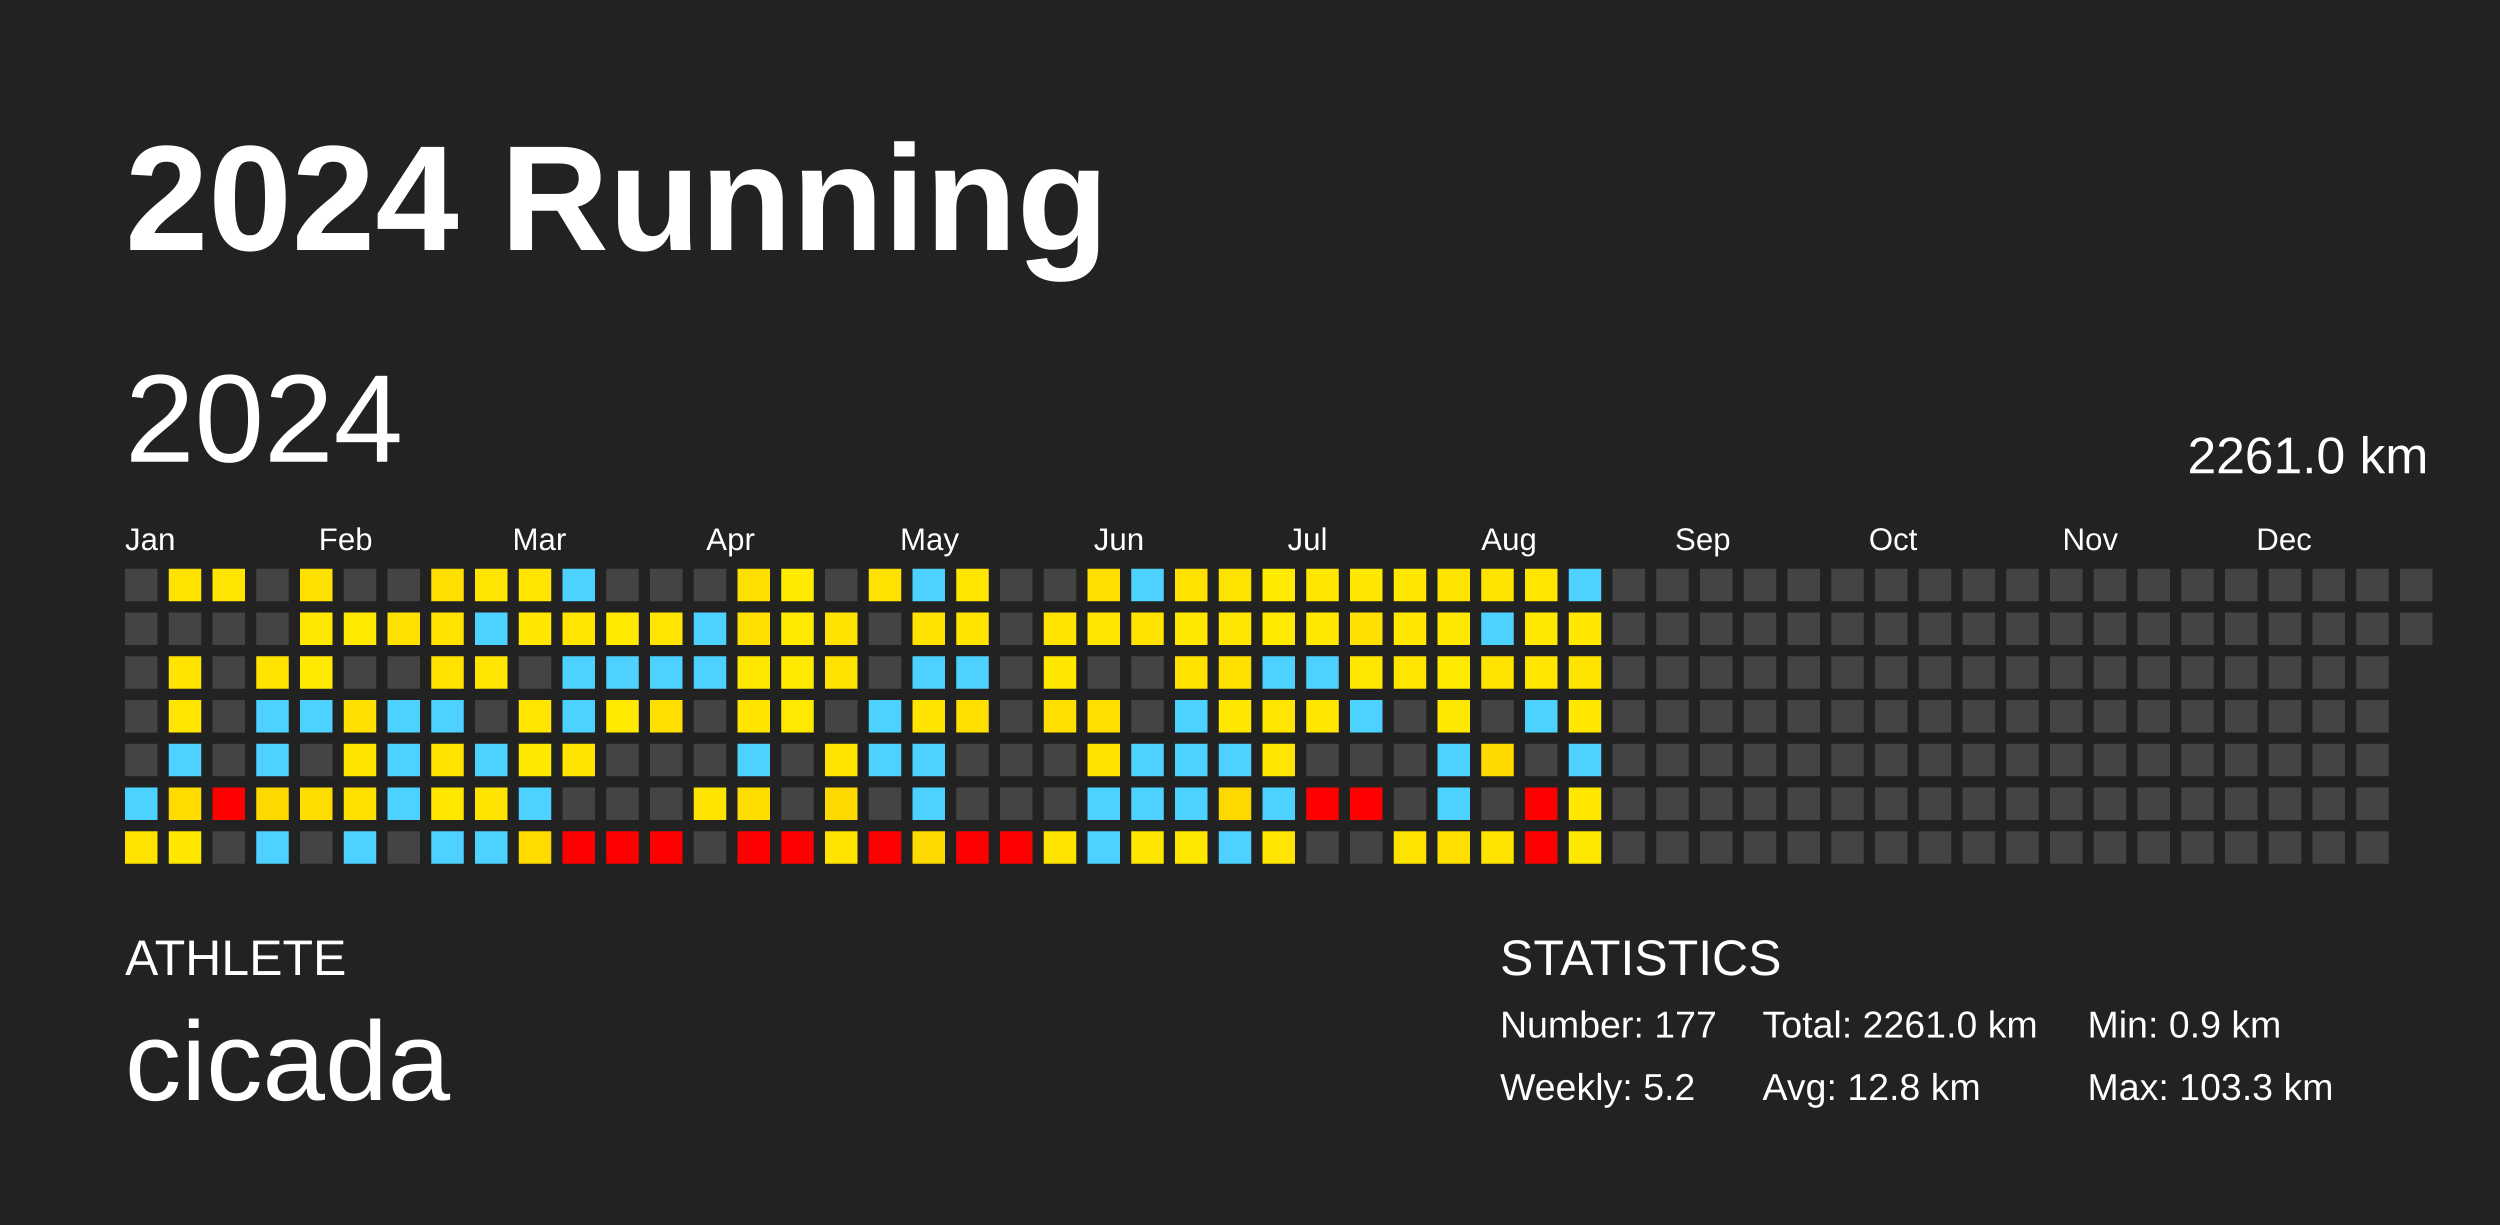
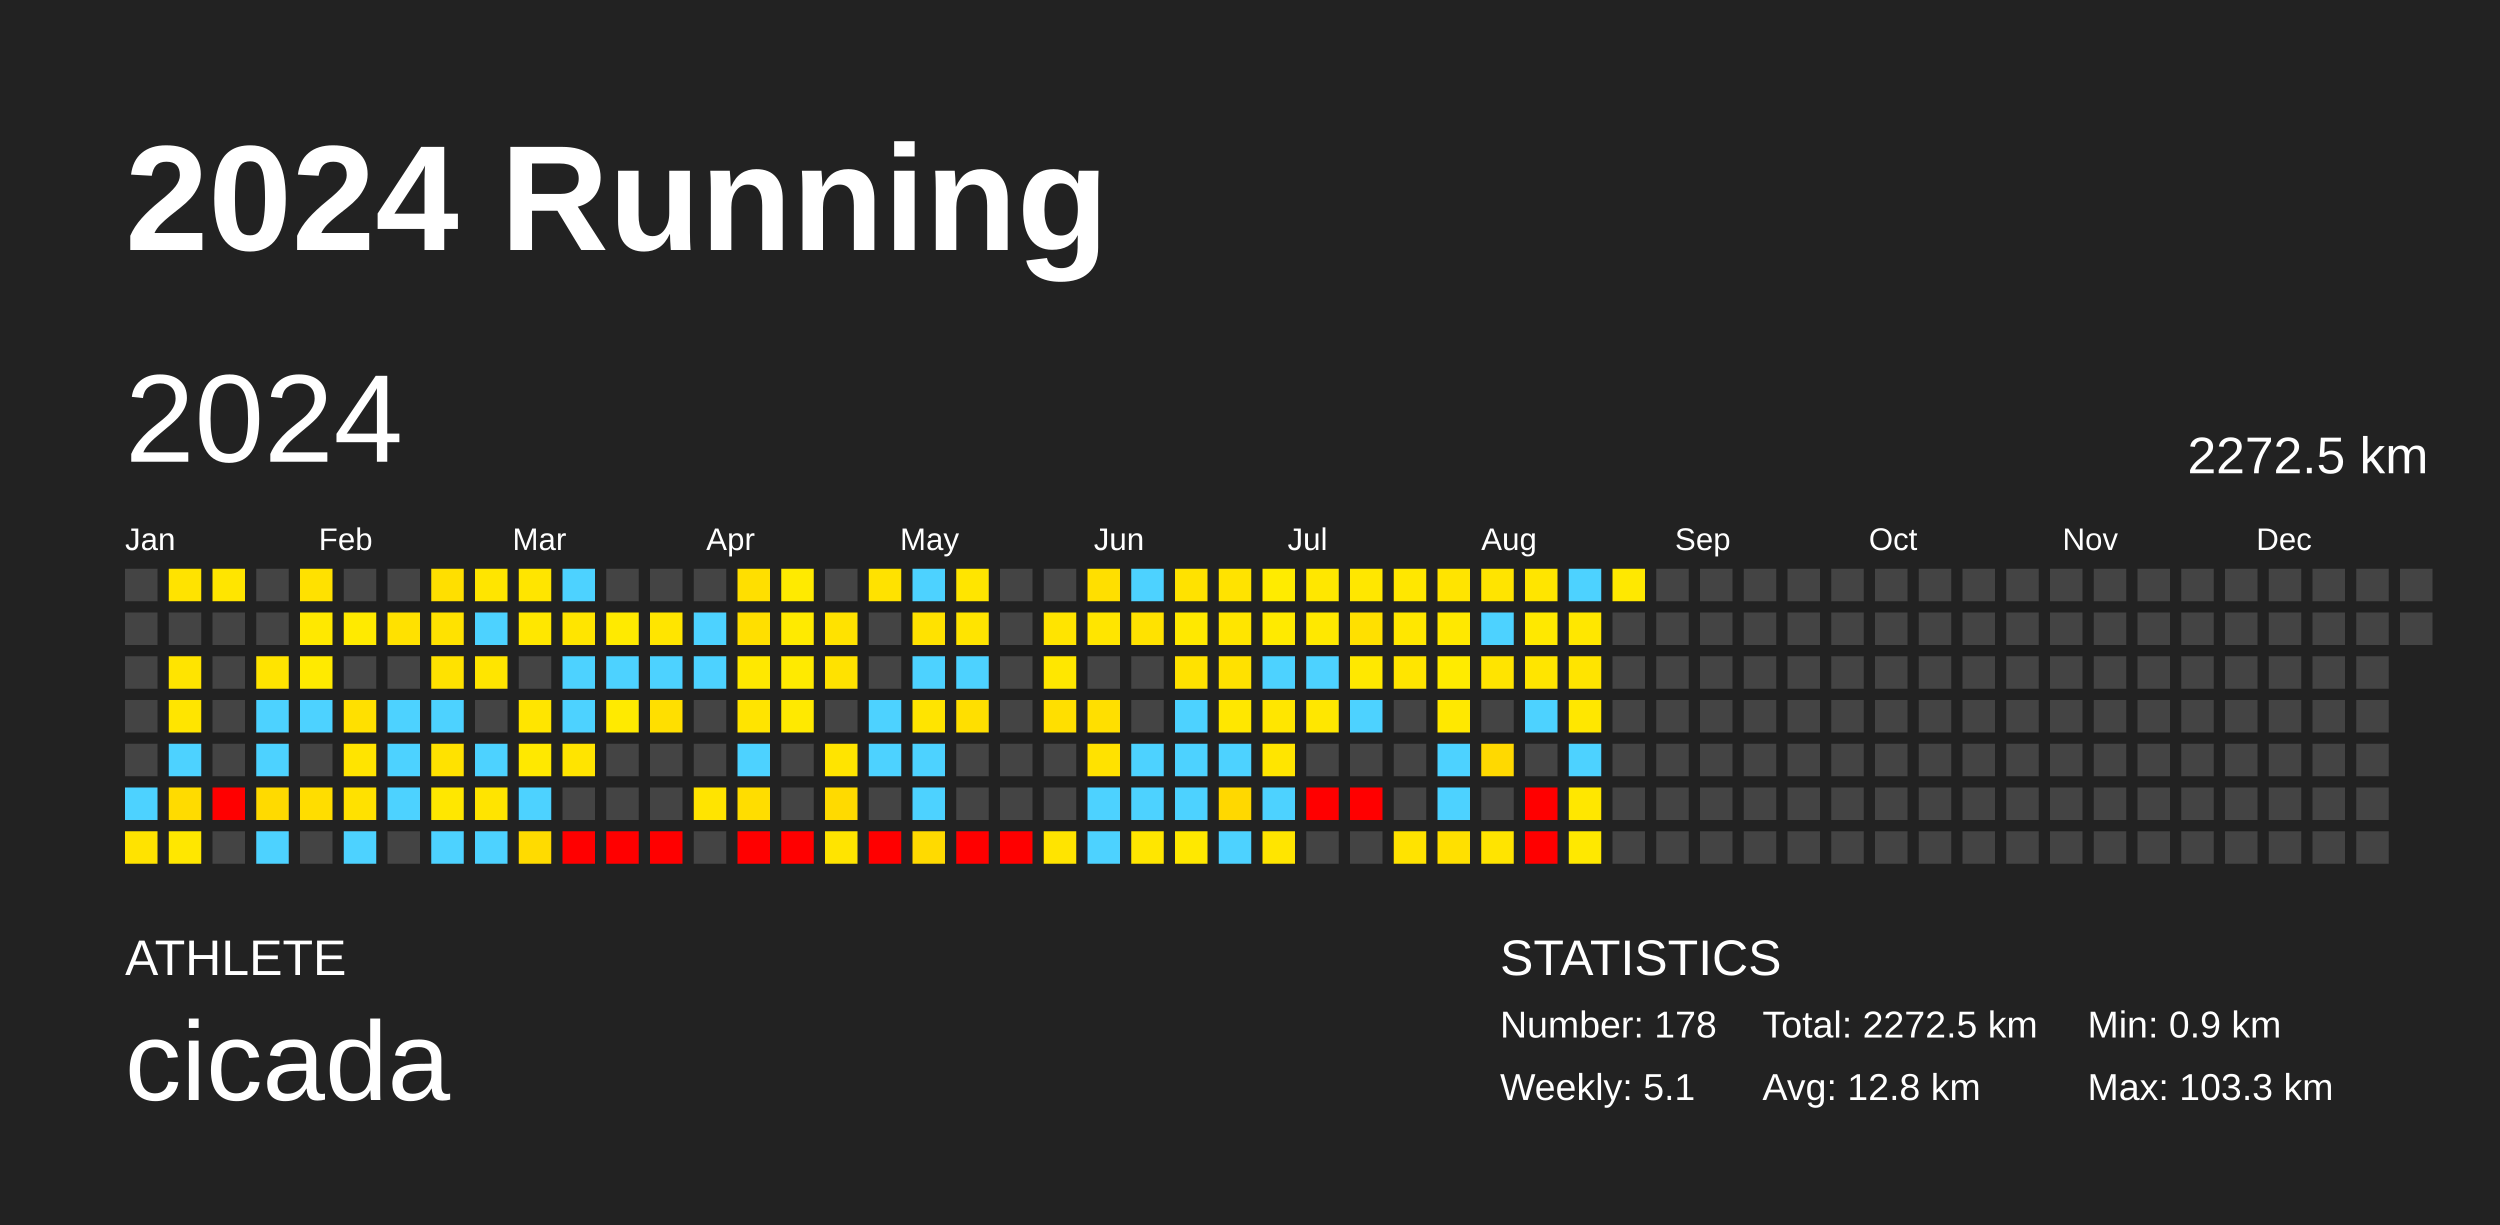
<svg xmlns="http://www.w3.org/2000/svg" baseProfile="full" height="98mm" version="1.1" viewBox="0,0,200,98" width="200mm">
  <defs />
  <rect fill="#222222" height="98" width="200" x="0" y="0" />
  <text fill="#FFFFFF" style="font-size:12px; font-family:Arial; font-weight:bold;" x="10" y="20">2024 Running</text>
  <text fill="#FFFFFF" style="font-size:4px; font-family:Arial" x="10" y="78">ATHLETE</text>
  <text fill="#FFFFFF" style="font-size:9px; font-family:Arial" x="10" y="88">cicada</text>
  <text fill="#FFFFFF" style="font-size:4px; font-family:Arial" x="120" y="78">STATISTICS</text>
-   <text fill="#FFFFFF" style="font-size:3px; font-family:Arial" x="120" y="83">Number: 177</text>
-   <text fill="#FFFFFF" style="font-size:3px; font-family:Arial" x="120" y="88">Weekly: 5.2</text>
-   <text fill="#FFFFFF" style="font-size:3px; font-family:Arial" x="141" y="83">Total: 2261.0 km</text>
+   <text fill="#FFFFFF" style="font-size:3px; font-family:Arial" x="120" y="83">Number: 178</text>
+   <text fill="#FFFFFF" style="font-size:3px; font-family:Arial" x="120" y="88">Weekly: 5.1</text>
+   <text fill="#FFFFFF" style="font-size:3px; font-family:Arial" x="141" y="83">Total: 2272.5 km</text>
  <text fill="#FFFFFF" style="font-size:3px; font-family:Arial" x="141" y="88">Avg: 12.8 km</text>
  <text fill="#FFFFFF" style="font-size:3px; font-family:Arial" x="167" y="83">Min: 0.9 km</text>
  <text fill="#FFFFFF" style="font-size:3px; font-family:Arial" x="167" y="88">Max: 103.3 km</text>
  <text dominant-baseline="hanging" fill="#FFFFFF" style="font-size:10.0px; font-family:Arial;" x="10" y="30">2024</text>
-   <text dominant-baseline="hanging" fill="#FFFFFF" style="font-size:4.125px; font-family:Arial;" x="175" y="35">2261.0 km</text>
+   <text dominant-baseline="hanging" fill="#FFFFFF" style="font-size:4.125px; font-family:Arial;" x="175" y="35">2272.5 km</text>
  <text fill="#FFFFFF" style="font-size:2.5px; font-family:Arial" x="10.0" y="44">Jan</text>
  <text fill="#FFFFFF" style="font-size:2.5px; font-family:Arial" x="25.5" y="44">Feb</text>
  <text fill="#FFFFFF" style="font-size:2.5px; font-family:Arial" x="41.0" y="44">Mar</text>
  <text fill="#FFFFFF" style="font-size:2.5px; font-family:Arial" x="56.5" y="44">Apr</text>
  <text fill="#FFFFFF" style="font-size:2.5px; font-family:Arial" x="72.0" y="44">May</text>
  <text fill="#FFFFFF" style="font-size:2.5px; font-family:Arial" x="87.5" y="44">Jun</text>
  <text fill="#FFFFFF" style="font-size:2.5px; font-family:Arial" x="103.0" y="44">Jul</text>
  <text fill="#FFFFFF" style="font-size:2.5px; font-family:Arial" x="118.5" y="44">Aug</text>
  <text fill="#FFFFFF" style="font-size:2.5px; font-family:Arial" x="134.0" y="44">Sep</text>
  <text fill="#FFFFFF" style="font-size:2.5px; font-family:Arial" x="149.5" y="44">Oct</text>
  <text fill="#FFFFFF" style="font-size:2.5px; font-family:Arial" x="165.0" y="44">Nov</text>
  <text fill="#FFFFFF" style="font-size:2.5px; font-family:Arial" x="180.5" y="44">Dec</text>
  <rect fill="#444444" height="2.6" width="2.6" x="10.0" y="45.5" />
  <rect fill="#444444" height="2.6" width="2.6" x="10.0" y="49.0" />
  <rect fill="#444444" height="2.6" width="2.6" x="10.0" y="52.5" />
  <rect fill="#444444" height="2.6" width="2.6" x="10.0" y="56.0" />
  <rect fill="#444444" height="2.6" width="2.6" x="10.0" y="59.5" />
  <rect fill="#4dd2ff" height="2.6" width="2.6" x="10.0" y="63.0" />
  <rect fill="#ffe300" height="2.6" width="2.6" x="10.0" y="66.5" />
  <rect fill="#ffe300" height="2.6" width="2.6" x="13.5" y="45.5" />
  <rect fill="#444444" height="2.6" width="2.6" x="13.5" y="49.0" />
  <rect fill="#ffe400" height="2.6" width="2.6" x="13.5" y="52.5" />
  <rect fill="#ffe500" height="2.6" width="2.6" x="13.5" y="56.0" />
  <rect fill="#4dd2ff" height="2.6" width="2.6" x="13.5" y="59.5" />
  <rect fill="#ffdb00" height="2.6" width="2.6" x="13.5" y="63.0" />
  <rect fill="#ffe700" height="2.6" width="2.6" x="13.5" y="66.5" />
  <rect fill="#ffe500" height="2.6" width="2.6" x="17.0" y="45.5" />
  <rect fill="#444444" height="2.6" width="2.6" x="17.0" y="49.0" />
  <rect fill="#444444" height="2.6" width="2.6" x="17.0" y="52.5" />
  <rect fill="#444444" height="2.6" width="2.6" x="17.0" y="56.0" />
  <rect fill="#444444" height="2.6" width="2.6" x="17.0" y="59.5" />
  <rect fill="red" height="2.6" width="2.6" x="17.0" y="63.0" />
  <rect fill="#444444" height="2.6" width="2.6" x="17.0" y="66.5" />
  <rect fill="#444444" height="2.6" width="2.6" x="20.5" y="45.5" />
  <rect fill="#444444" height="2.6" width="2.6" x="20.5" y="49.0" />
  <rect fill="#ffe400" height="2.6" width="2.6" x="20.5" y="52.5" />
  <rect fill="#4dd2ff" height="2.6" width="2.6" x="20.5" y="56.0" />
  <rect fill="#4dd2ff" height="2.6" width="2.6" x="20.5" y="59.5" />
  <rect fill="#ffda00" height="2.6" width="2.6" x="20.5" y="63.0" />
  <rect fill="#4dd2ff" height="2.6" width="2.6" x="20.5" y="66.5" />
  <rect fill="#ffe100" height="2.6" width="2.6" x="24.0" y="45.5" />
  <rect fill="#ffe800" height="2.6" width="2.6" x="24.0" y="49.0" />
  <rect fill="#ffea00" height="2.6" width="2.6" x="24.0" y="52.5" />
  <rect fill="#4dd2ff" height="2.6" width="2.6" x="24.0" y="56.0" />
  <rect fill="#444444" height="2.6" width="2.6" x="24.0" y="59.5" />
  <rect fill="#ffdd00" height="2.6" width="2.6" x="24.0" y="63.0" />
  <rect fill="#444444" height="2.6" width="2.6" x="24.0" y="66.5" />
  <rect fill="#444444" height="2.6" width="2.6" x="27.5" y="45.5" />
  <rect fill="#ffea00" height="2.6" width="2.6" x="27.5" y="49.0" />
  <rect fill="#444444" height="2.6" width="2.6" x="27.5" y="52.5" />
  <rect fill="#ffe000" height="2.6" width="2.6" x="27.5" y="56.0" />
  <rect fill="#ffe400" height="2.6" width="2.6" x="27.5" y="59.5" />
  <rect fill="#ffe100" height="2.6" width="2.6" x="27.5" y="63.0" />
  <rect fill="#4dd2ff" height="2.6" width="2.6" x="27.5" y="66.5" />
  <rect fill="#444444" height="2.6" width="2.6" x="31.0" y="45.5" />
  <rect fill="#ffe100" height="2.6" width="2.6" x="31.0" y="49.0" />
  <rect fill="#444444" height="2.6" width="2.6" x="31.0" y="52.5" />
  <rect fill="#4dd2ff" height="2.6" width="2.6" x="31.0" y="56.0" />
  <rect fill="#4dd2ff" height="2.6" width="2.6" x="31.0" y="59.5" />
  <rect fill="#4dd2ff" height="2.6" width="2.6" x="31.0" y="63.0" />
  <rect fill="#444444" height="2.6" width="2.6" x="31.0" y="66.5" />
  <rect fill="#ffdf00" height="2.6" width="2.6" x="34.5" y="45.5" />
  <rect fill="#ffe200" height="2.6" width="2.6" x="34.5" y="49.0" />
  <rect fill="#ffe200" height="2.6" width="2.6" x="34.5" y="52.5" />
  <rect fill="#4dd2ff" height="2.6" width="2.6" x="34.5" y="56.0" />
  <rect fill="#ffe200" height="2.6" width="2.6" x="34.5" y="59.5" />
  <rect fill="#ffe700" height="2.6" width="2.6" x="34.5" y="63.0" />
  <rect fill="#4dd2ff" height="2.6" width="2.6" x="34.5" y="66.5" />
  <rect fill="#ffe500" height="2.6" width="2.6" x="38.0" y="45.5" />
  <rect fill="#4dd2ff" height="2.6" width="2.6" x="38.0" y="49.0" />
  <rect fill="#ffe500" height="2.6" width="2.6" x="38.0" y="52.5" />
  <rect fill="#444444" height="2.6" width="2.6" x="38.0" y="56.0" />
  <rect fill="#4dd2ff" height="2.6" width="2.6" x="38.0" y="59.5" />
  <rect fill="#ffe400" height="2.6" width="2.6" x="38.0" y="63.0" />
  <rect fill="#4dd2ff" height="2.6" width="2.6" x="38.0" y="66.5" />
  <rect fill="#ffe500" height="2.6" width="2.6" x="41.5" y="45.5" />
  <rect fill="#ffe700" height="2.6" width="2.6" x="41.5" y="49.0" />
  <rect fill="#444444" height="2.6" width="2.6" x="41.5" y="52.5" />
  <rect fill="#ffe500" height="2.6" width="2.6" x="41.5" y="56.0" />
  <rect fill="#ffe800" height="2.6" width="2.6" x="41.5" y="59.5" />
  <rect fill="#4dd2ff" height="2.6" width="2.6" x="41.5" y="63.0" />
  <rect fill="#ffdb00" height="2.6" width="2.6" x="41.5" y="66.5" />
  <rect fill="#4dd2ff" height="2.6" width="2.6" x="45.0" y="45.5" />
  <rect fill="#ffe500" height="2.6" width="2.6" x="45.0" y="49.0" />
  <rect fill="#4dd2ff" height="2.6" width="2.6" x="45.0" y="52.5" />
  <rect fill="#4dd2ff" height="2.6" width="2.6" x="45.0" y="56.0" />
  <rect fill="#ffe400" height="2.6" width="2.6" x="45.0" y="59.5" />
  <rect fill="#444444" height="2.6" width="2.6" x="45.0" y="63.0" />
  <rect fill="red" height="2.6" width="2.6" x="45.0" y="66.5" />
  <rect fill="#444444" height="2.6" width="2.6" x="48.5" y="45.5" />
  <rect fill="#ffea00" height="2.6" width="2.6" x="48.5" y="49.0" />
  <rect fill="#4dd2ff" height="2.6" width="2.6" x="48.5" y="52.5" />
  <rect fill="#ffea00" height="2.6" width="2.6" x="48.5" y="56.0" />
  <rect fill="#444444" height="2.6" width="2.6" x="48.5" y="59.5" />
  <rect fill="#444444" height="2.6" width="2.6" x="48.5" y="63.0" />
  <rect fill="red" height="2.6" width="2.6" x="48.5" y="66.5" />
  <rect fill="#444444" height="2.6" width="2.6" x="52.0" y="45.5" />
  <rect fill="#ffe500" height="2.6" width="2.6" x="52.0" y="49.0" />
  <rect fill="#4dd2ff" height="2.6" width="2.6" x="52.0" y="52.5" />
  <rect fill="#ffdf00" height="2.6" width="2.6" x="52.0" y="56.0" />
  <rect fill="#444444" height="2.6" width="2.6" x="52.0" y="59.5" />
  <rect fill="#444444" height="2.6" width="2.6" x="52.0" y="63.0" />
  <rect fill="red" height="2.6" width="2.6" x="52.0" y="66.5" />
  <rect fill="#444444" height="2.6" width="2.6" x="55.5" y="45.5" />
  <rect fill="#4dd2ff" height="2.6" width="2.6" x="55.5" y="49.0" />
  <rect fill="#4dd2ff" height="2.6" width="2.6" x="55.5" y="52.5" />
  <rect fill="#444444" height="2.6" width="2.6" x="55.5" y="56.0" />
  <rect fill="#444444" height="2.6" width="2.6" x="55.5" y="59.5" />
  <rect fill="#ffe400" height="2.6" width="2.6" x="55.5" y="63.0" />
  <rect fill="#444444" height="2.6" width="2.6" x="55.5" y="66.5" />
  <rect fill="#ffdf00" height="2.6" width="2.6" x="59.0" y="45.5" />
  <rect fill="#ffdf00" height="2.6" width="2.6" x="59.0" y="49.0" />
  <rect fill="#ffe800" height="2.6" width="2.6" x="59.0" y="52.5" />
  <rect fill="#ffe400" height="2.6" width="2.6" x="59.0" y="56.0" />
  <rect fill="#4dd2ff" height="2.6" width="2.6" x="59.0" y="59.5" />
  <rect fill="#ffdd00" height="2.6" width="2.6" x="59.0" y="63.0" />
  <rect fill="red" height="2.6" width="2.6" x="59.0" y="66.5" />
  <rect fill="#ffea00" height="2.6" width="2.6" x="62.5" y="45.5" />
  <rect fill="#ffea00" height="2.6" width="2.6" x="62.5" y="49.0" />
  <rect fill="#ffea00" height="2.6" width="2.6" x="62.5" y="52.5" />
  <rect fill="#ffe900" height="2.6" width="2.6" x="62.5" y="56.0" />
  <rect fill="#444444" height="2.6" width="2.6" x="62.5" y="59.5" />
  <rect fill="#444444" height="2.6" width="2.6" x="62.5" y="63.0" />
  <rect fill="red" height="2.6" width="2.6" x="62.5" y="66.5" />
  <rect fill="#444444" height="2.6" width="2.6" x="66.0" y="45.5" />
  <rect fill="#ffe200" height="2.6" width="2.6" x="66.0" y="49.0" />
  <rect fill="#ffe200" height="2.6" width="2.6" x="66.0" y="52.5" />
  <rect fill="#444444" height="2.6" width="2.6" x="66.0" y="56.0" />
  <rect fill="#ffe400" height="2.6" width="2.6" x="66.0" y="59.5" />
  <rect fill="#ffda00" height="2.6" width="2.6" x="66.0" y="63.0" />
  <rect fill="#ffe400" height="2.6" width="2.6" x="66.0" y="66.5" />
  <rect fill="#ffe200" height="2.6" width="2.6" x="69.5" y="45.5" />
  <rect fill="#444444" height="2.6" width="2.6" x="69.5" y="49.0" />
  <rect fill="#444444" height="2.6" width="2.6" x="69.5" y="52.5" />
  <rect fill="#4dd2ff" height="2.6" width="2.6" x="69.5" y="56.0" />
  <rect fill="#4dd2ff" height="2.6" width="2.6" x="69.5" y="59.5" />
  <rect fill="#444444" height="2.6" width="2.6" x="69.5" y="63.0" />
  <rect fill="red" height="2.6" width="2.6" x="69.5" y="66.5" />
  <rect fill="#4dd2ff" height="2.6" width="2.6" x="73.0" y="45.5" />
  <rect fill="#ffe200" height="2.6" width="2.6" x="73.0" y="49.0" />
  <rect fill="#4dd2ff" height="2.6" width="2.6" x="73.0" y="52.5" />
  <rect fill="#ffe400" height="2.6" width="2.6" x="73.0" y="56.0" />
  <rect fill="#4dd2ff" height="2.6" width="2.6" x="73.0" y="59.5" />
  <rect fill="#4dd2ff" height="2.6" width="2.6" x="73.0" y="63.0" />
  <rect fill="#ffda00" height="2.6" width="2.6" x="73.0" y="66.5" />
  <rect fill="#ffe500" height="2.6" width="2.6" x="76.5" y="45.5" />
  <rect fill="#ffe400" height="2.6" width="2.6" x="76.5" y="49.0" />
  <rect fill="#4dd2ff" height="2.6" width="2.6" x="76.5" y="52.5" />
  <rect fill="#ffdf00" height="2.6" width="2.6" x="76.5" y="56.0" />
  <rect fill="#444444" height="2.6" width="2.6" x="76.5" y="59.5" />
  <rect fill="#444444" height="2.6" width="2.6" x="76.5" y="63.0" />
  <rect fill="red" height="2.6" width="2.6" x="76.5" y="66.5" />
  <rect fill="#444444" height="2.6" width="2.6" x="80.0" y="45.5" />
  <rect fill="#444444" height="2.6" width="2.6" x="80.0" y="49.0" />
  <rect fill="#444444" height="2.6" width="2.6" x="80.0" y="52.5" />
  <rect fill="#444444" height="2.6" width="2.6" x="80.0" y="56.0" />
  <rect fill="#444444" height="2.6" width="2.6" x="80.0" y="59.5" />
  <rect fill="#444444" height="2.6" width="2.6" x="80.0" y="63.0" />
  <rect fill="red" height="2.6" width="2.6" x="80.0" y="66.5" />
  <rect fill="#444444" height="2.6" width="2.6" x="83.5" y="45.5" />
  <rect fill="#ffe400" height="2.6" width="2.6" x="83.5" y="49.0" />
  <rect fill="#ffe700" height="2.6" width="2.6" x="83.5" y="52.5" />
  <rect fill="#ffdf00" height="2.6" width="2.6" x="83.5" y="56.0" />
  <rect fill="#444444" height="2.6" width="2.6" x="83.5" y="59.5" />
  <rect fill="#444444" height="2.6" width="2.6" x="83.5" y="63.0" />
  <rect fill="#ffe400" height="2.6" width="2.6" x="83.5" y="66.5" />
  <rect fill="#ffdf00" height="2.6" width="2.6" x="87.0" y="45.5" />
  <rect fill="#ffe500" height="2.6" width="2.6" x="87.0" y="49.0" />
  <rect fill="#444444" height="2.6" width="2.6" x="87.0" y="52.5" />
  <rect fill="#ffdf00" height="2.6" width="2.6" x="87.0" y="56.0" />
  <rect fill="#ffe200" height="2.6" width="2.6" x="87.0" y="59.5" />
  <rect fill="#4dd2ff" height="2.6" width="2.6" x="87.0" y="63.0" />
  <rect fill="#4dd2ff" height="2.6" width="2.6" x="87.0" y="66.5" />
  <rect fill="#4dd2ff" height="2.6" width="2.6" x="90.5" y="45.5" />
  <rect fill="#ffe200" height="2.6" width="2.6" x="90.5" y="49.0" />
  <rect fill="#444444" height="2.6" width="2.6" x="90.5" y="52.5" />
  <rect fill="#444444" height="2.6" width="2.6" x="90.5" y="56.0" />
  <rect fill="#4dd2ff" height="2.6" width="2.6" x="90.5" y="59.5" />
  <rect fill="#4dd2ff" height="2.6" width="2.6" x="90.5" y="63.0" />
  <rect fill="#ffe600" height="2.6" width="2.6" x="90.5" y="66.5" />
  <rect fill="#ffe200" height="2.6" width="2.6" x="94.0" y="45.5" />
  <rect fill="#ffe800" height="2.6" width="2.6" x="94.0" y="49.0" />
  <rect fill="#ffe200" height="2.6" width="2.6" x="94.0" y="52.5" />
  <rect fill="#4dd2ff" height="2.6" width="2.6" x="94.0" y="56.0" />
  <rect fill="#4dd2ff" height="2.6" width="2.6" x="94.0" y="59.5" />
  <rect fill="#4dd2ff" height="2.6" width="2.6" x="94.0" y="63.0" />
  <rect fill="#ffe800" height="2.6" width="2.6" x="94.0" y="66.5" />
  <rect fill="#ffe300" height="2.6" width="2.6" x="97.5" y="45.5" />
  <rect fill="#ffe500" height="2.6" width="2.6" x="97.5" y="49.0" />
  <rect fill="#ffe100" height="2.6" width="2.6" x="97.5" y="52.5" />
  <rect fill="#ffe700" height="2.6" width="2.6" x="97.5" y="56.0" />
  <rect fill="#4dd2ff" height="2.6" width="2.6" x="97.5" y="59.5" />
  <rect fill="#ffd800" height="2.6" width="2.6" x="97.5" y="63.0" />
  <rect fill="#4dd2ff" height="2.6" width="2.6" x="97.5" y="66.5" />
  <rect fill="#ffeb00" height="2.6" width="2.6" x="101.0" y="45.5" />
  <rect fill="#ffea00" height="2.6" width="2.6" x="101.0" y="49.0" />
  <rect fill="#4dd2ff" height="2.6" width="2.6" x="101.0" y="52.5" />
  <rect fill="#ffe600" height="2.6" width="2.6" x="101.0" y="56.0" />
  <rect fill="#ffe500" height="2.6" width="2.6" x="101.0" y="59.5" />
  <rect fill="#4dd2ff" height="2.6" width="2.6" x="101.0" y="63.0" />
  <rect fill="#ffe500" height="2.6" width="2.6" x="101.0" y="66.5" />
  <rect fill="#ffe700" height="2.6" width="2.6" x="104.5" y="45.5" />
  <rect fill="#ffe800" height="2.6" width="2.6" x="104.5" y="49.0" />
  <rect fill="#4dd2ff" height="2.6" width="2.6" x="104.5" y="52.5" />
  <rect fill="#ffe700" height="2.6" width="2.6" x="104.5" y="56.0" />
  <rect fill="#444444" height="2.6" width="2.6" x="104.5" y="59.5" />
  <rect fill="red" height="2.6" width="2.6" x="104.5" y="63.0" />
  <rect fill="#444444" height="2.6" width="2.6" x="104.5" y="66.5" />
  <rect fill="#ffe700" height="2.6" width="2.6" x="108.0" y="45.5" />
  <rect fill="#ffe000" height="2.6" width="2.6" x="108.0" y="49.0" />
  <rect fill="#ffe800" height="2.6" width="2.6" x="108.0" y="52.5" />
  <rect fill="#4dd2ff" height="2.6" width="2.6" x="108.0" y="56.0" />
  <rect fill="#444444" height="2.6" width="2.6" x="108.0" y="59.5" />
  <rect fill="red" height="2.6" width="2.6" x="108.0" y="63.0" />
  <rect fill="#444444" height="2.6" width="2.6" x="108.0" y="66.5" />
  <rect fill="#ffe700" height="2.6" width="2.6" x="111.5" y="45.5" />
  <rect fill="#ffe700" height="2.6" width="2.6" x="111.5" y="49.0" />
  <rect fill="#ffe500" height="2.6" width="2.6" x="111.5" y="52.5" />
  <rect fill="#444444" height="2.6" width="2.6" x="111.5" y="56.0" />
  <rect fill="#444444" height="2.6" width="2.6" x="111.5" y="59.5" />
  <rect fill="#444444" height="2.6" width="2.6" x="111.5" y="63.0" />
  <rect fill="#ffe300" height="2.6" width="2.6" x="111.5" y="66.5" />
  <rect fill="#ffe400" height="2.6" width="2.6" x="115.0" y="45.5" />
  <rect fill="#ffe800" height="2.6" width="2.6" x="115.0" y="49.0" />
  <rect fill="#ffeb00" height="2.6" width="2.6" x="115.0" y="52.5" />
  <rect fill="#ffe800" height="2.6" width="2.6" x="115.0" y="56.0" />
  <rect fill="#4dd2ff" height="2.6" width="2.6" x="115.0" y="59.5" />
  <rect fill="#4dd2ff" height="2.6" width="2.6" x="115.0" y="63.0" />
  <rect fill="#ffe000" height="2.6" width="2.6" x="115.0" y="66.5" />
  <rect fill="#ffe400" height="2.6" width="2.6" x="118.5" y="45.5" />
  <rect fill="#4dd2ff" height="2.6" width="2.6" x="118.5" y="49.0" />
  <rect fill="#ffe400" height="2.6" width="2.6" x="118.5" y="52.5" />
  <rect fill="#444444" height="2.6" width="2.6" x="118.5" y="56.0" />
  <rect fill="#ffd900" height="2.6" width="2.6" x="118.5" y="59.5" />
  <rect fill="#444444" height="2.6" width="2.6" x="118.5" y="63.0" />
  <rect fill="#ffe400" height="2.6" width="2.6" x="118.5" y="66.5" />
  <rect fill="#ffe500" height="2.6" width="2.6" x="122.0" y="45.5" />
  <rect fill="#ffe800" height="2.6" width="2.6" x="122.0" y="49.0" />
  <rect fill="#ffe500" height="2.6" width="2.6" x="122.0" y="52.5" />
  <rect fill="#4dd2ff" height="2.6" width="2.6" x="122.0" y="56.0" />
  <rect fill="#444444" height="2.6" width="2.6" x="122.0" y="59.5" />
  <rect fill="red" height="2.6" width="2.6" x="122.0" y="63.0" />
  <rect fill="red" height="2.6" width="2.6" x="122.0" y="66.5" />
  <rect fill="#4dd2ff" height="2.6" width="2.6" x="125.5" y="45.5" />
  <rect fill="#ffe700" height="2.6" width="2.6" x="125.5" y="49.0" />
  <rect fill="#ffe400" height="2.6" width="2.6" x="125.5" y="52.5" />
  <rect fill="#ffe700" height="2.6" width="2.6" x="125.5" y="56.0" />
  <rect fill="#4dd2ff" height="2.6" width="2.6" x="125.5" y="59.5" />
  <rect fill="#ffe700" height="2.6" width="2.6" x="125.5" y="63.0" />
  <rect fill="#ffe800" height="2.6" width="2.6" x="125.5" y="66.5" />
-   <rect fill="#444444" height="2.6" width="2.6" x="129.0" y="45.5" />
+   <rect fill="#ffe800" height="2.6" width="2.6" x="129.0" y="45.5" />
  <rect fill="#444444" height="2.6" width="2.6" x="129.0" y="49.0" />
  <rect fill="#444444" height="2.6" width="2.6" x="129.0" y="52.5" />
  <rect fill="#444444" height="2.6" width="2.6" x="129.0" y="56.0" />
  <rect fill="#444444" height="2.6" width="2.6" x="129.0" y="59.5" />
  <rect fill="#444444" height="2.6" width="2.6" x="129.0" y="63.0" />
  <rect fill="#444444" height="2.6" width="2.6" x="129.0" y="66.5" />
  <rect fill="#444444" height="2.6" width="2.6" x="132.5" y="45.5" />
  <rect fill="#444444" height="2.6" width="2.6" x="132.5" y="49.0" />
  <rect fill="#444444" height="2.6" width="2.6" x="132.5" y="52.5" />
  <rect fill="#444444" height="2.6" width="2.6" x="132.5" y="56.0" />
  <rect fill="#444444" height="2.6" width="2.6" x="132.5" y="59.5" />
  <rect fill="#444444" height="2.6" width="2.6" x="132.5" y="63.0" />
  <rect fill="#444444" height="2.6" width="2.6" x="132.5" y="66.5" />
  <rect fill="#444444" height="2.6" width="2.6" x="136.0" y="45.5" />
  <rect fill="#444444" height="2.6" width="2.6" x="136.0" y="49.0" />
  <rect fill="#444444" height="2.6" width="2.6" x="136.0" y="52.5" />
  <rect fill="#444444" height="2.6" width="2.6" x="136.0" y="56.0" />
  <rect fill="#444444" height="2.6" width="2.6" x="136.0" y="59.5" />
  <rect fill="#444444" height="2.6" width="2.6" x="136.0" y="63.0" />
  <rect fill="#444444" height="2.6" width="2.6" x="136.0" y="66.5" />
  <rect fill="#444444" height="2.6" width="2.6" x="139.5" y="45.5" />
  <rect fill="#444444" height="2.6" width="2.6" x="139.5" y="49.0" />
  <rect fill="#444444" height="2.6" width="2.6" x="139.5" y="52.5" />
  <rect fill="#444444" height="2.6" width="2.6" x="139.5" y="56.0" />
  <rect fill="#444444" height="2.6" width="2.6" x="139.5" y="59.5" />
  <rect fill="#444444" height="2.6" width="2.6" x="139.5" y="63.0" />
  <rect fill="#444444" height="2.6" width="2.6" x="139.5" y="66.5" />
  <rect fill="#444444" height="2.6" width="2.6" x="143.0" y="45.5" />
  <rect fill="#444444" height="2.6" width="2.6" x="143.0" y="49.0" />
  <rect fill="#444444" height="2.6" width="2.6" x="143.0" y="52.5" />
  <rect fill="#444444" height="2.6" width="2.6" x="143.0" y="56.0" />
  <rect fill="#444444" height="2.6" width="2.6" x="143.0" y="59.5" />
  <rect fill="#444444" height="2.6" width="2.6" x="143.0" y="63.0" />
  <rect fill="#444444" height="2.6" width="2.6" x="143.0" y="66.5" />
  <rect fill="#444444" height="2.6" width="2.6" x="146.5" y="45.5" />
  <rect fill="#444444" height="2.6" width="2.6" x="146.5" y="49.0" />
  <rect fill="#444444" height="2.6" width="2.6" x="146.5" y="52.5" />
  <rect fill="#444444" height="2.6" width="2.6" x="146.5" y="56.0" />
  <rect fill="#444444" height="2.6" width="2.6" x="146.5" y="59.5" />
  <rect fill="#444444" height="2.6" width="2.6" x="146.5" y="63.0" />
  <rect fill="#444444" height="2.6" width="2.6" x="146.5" y="66.5" />
  <rect fill="#444444" height="2.6" width="2.6" x="150.0" y="45.5" />
  <rect fill="#444444" height="2.6" width="2.6" x="150.0" y="49.0" />
  <rect fill="#444444" height="2.6" width="2.6" x="150.0" y="52.5" />
  <rect fill="#444444" height="2.6" width="2.6" x="150.0" y="56.0" />
  <rect fill="#444444" height="2.6" width="2.6" x="150.0" y="59.5" />
  <rect fill="#444444" height="2.6" width="2.6" x="150.0" y="63.0" />
  <rect fill="#444444" height="2.6" width="2.6" x="150.0" y="66.5" />
  <rect fill="#444444" height="2.6" width="2.6" x="153.5" y="45.5" />
  <rect fill="#444444" height="2.6" width="2.6" x="153.5" y="49.0" />
  <rect fill="#444444" height="2.6" width="2.6" x="153.5" y="52.5" />
  <rect fill="#444444" height="2.6" width="2.6" x="153.5" y="56.0" />
  <rect fill="#444444" height="2.6" width="2.6" x="153.5" y="59.5" />
  <rect fill="#444444" height="2.6" width="2.6" x="153.5" y="63.0" />
  <rect fill="#444444" height="2.6" width="2.6" x="153.5" y="66.5" />
  <rect fill="#444444" height="2.6" width="2.6" x="157.0" y="45.5" />
  <rect fill="#444444" height="2.6" width="2.6" x="157.0" y="49.0" />
  <rect fill="#444444" height="2.6" width="2.6" x="157.0" y="52.5" />
  <rect fill="#444444" height="2.6" width="2.6" x="157.0" y="56.0" />
  <rect fill="#444444" height="2.6" width="2.6" x="157.0" y="59.5" />
  <rect fill="#444444" height="2.6" width="2.6" x="157.0" y="63.0" />
  <rect fill="#444444" height="2.6" width="2.6" x="157.0" y="66.5" />
  <rect fill="#444444" height="2.6" width="2.6" x="160.5" y="45.5" />
  <rect fill="#444444" height="2.6" width="2.6" x="160.5" y="49.0" />
  <rect fill="#444444" height="2.6" width="2.6" x="160.5" y="52.5" />
  <rect fill="#444444" height="2.6" width="2.6" x="160.5" y="56.0" />
  <rect fill="#444444" height="2.6" width="2.6" x="160.5" y="59.5" />
  <rect fill="#444444" height="2.6" width="2.6" x="160.5" y="63.0" />
  <rect fill="#444444" height="2.6" width="2.6" x="160.5" y="66.5" />
  <rect fill="#444444" height="2.6" width="2.6" x="164.0" y="45.5" />
  <rect fill="#444444" height="2.6" width="2.6" x="164.0" y="49.0" />
  <rect fill="#444444" height="2.6" width="2.6" x="164.0" y="52.5" />
  <rect fill="#444444" height="2.6" width="2.6" x="164.0" y="56.0" />
  <rect fill="#444444" height="2.6" width="2.6" x="164.0" y="59.5" />
  <rect fill="#444444" height="2.6" width="2.6" x="164.0" y="63.0" />
  <rect fill="#444444" height="2.6" width="2.6" x="164.0" y="66.5" />
  <rect fill="#444444" height="2.6" width="2.6" x="167.5" y="45.5" />
  <rect fill="#444444" height="2.6" width="2.6" x="167.5" y="49.0" />
  <rect fill="#444444" height="2.6" width="2.6" x="167.5" y="52.5" />
  <rect fill="#444444" height="2.6" width="2.6" x="167.5" y="56.0" />
  <rect fill="#444444" height="2.6" width="2.6" x="167.5" y="59.5" />
  <rect fill="#444444" height="2.6" width="2.6" x="167.5" y="63.0" />
  <rect fill="#444444" height="2.6" width="2.6" x="167.5" y="66.5" />
  <rect fill="#444444" height="2.6" width="2.6" x="171.0" y="45.5" />
  <rect fill="#444444" height="2.6" width="2.6" x="171.0" y="49.0" />
  <rect fill="#444444" height="2.6" width="2.6" x="171.0" y="52.5" />
  <rect fill="#444444" height="2.6" width="2.6" x="171.0" y="56.0" />
  <rect fill="#444444" height="2.6" width="2.6" x="171.0" y="59.5" />
  <rect fill="#444444" height="2.6" width="2.6" x="171.0" y="63.0" />
  <rect fill="#444444" height="2.6" width="2.6" x="171.0" y="66.5" />
  <rect fill="#444444" height="2.6" width="2.6" x="174.5" y="45.5" />
  <rect fill="#444444" height="2.6" width="2.6" x="174.5" y="49.0" />
  <rect fill="#444444" height="2.6" width="2.6" x="174.5" y="52.5" />
  <rect fill="#444444" height="2.6" width="2.6" x="174.5" y="56.0" />
  <rect fill="#444444" height="2.6" width="2.6" x="174.5" y="59.5" />
  <rect fill="#444444" height="2.6" width="2.6" x="174.5" y="63.0" />
  <rect fill="#444444" height="2.6" width="2.6" x="174.5" y="66.5" />
  <rect fill="#444444" height="2.6" width="2.6" x="178.0" y="45.5" />
  <rect fill="#444444" height="2.6" width="2.6" x="178.0" y="49.0" />
  <rect fill="#444444" height="2.6" width="2.6" x="178.0" y="52.5" />
  <rect fill="#444444" height="2.6" width="2.6" x="178.0" y="56.0" />
  <rect fill="#444444" height="2.6" width="2.6" x="178.0" y="59.5" />
  <rect fill="#444444" height="2.6" width="2.6" x="178.0" y="63.0" />
  <rect fill="#444444" height="2.6" width="2.6" x="178.0" y="66.5" />
  <rect fill="#444444" height="2.6" width="2.6" x="181.5" y="45.5" />
  <rect fill="#444444" height="2.6" width="2.6" x="181.5" y="49.0" />
  <rect fill="#444444" height="2.6" width="2.6" x="181.5" y="52.5" />
  <rect fill="#444444" height="2.6" width="2.6" x="181.5" y="56.0" />
  <rect fill="#444444" height="2.6" width="2.6" x="181.5" y="59.5" />
  <rect fill="#444444" height="2.6" width="2.6" x="181.5" y="63.0" />
  <rect fill="#444444" height="2.6" width="2.6" x="181.5" y="66.5" />
  <rect fill="#444444" height="2.6" width="2.6" x="185.0" y="45.5" />
  <rect fill="#444444" height="2.6" width="2.6" x="185.0" y="49.0" />
  <rect fill="#444444" height="2.6" width="2.6" x="185.0" y="52.5" />
  <rect fill="#444444" height="2.6" width="2.6" x="185.0" y="56.0" />
  <rect fill="#444444" height="2.6" width="2.6" x="185.0" y="59.5" />
  <rect fill="#444444" height="2.6" width="2.6" x="185.0" y="63.0" />
  <rect fill="#444444" height="2.6" width="2.6" x="185.0" y="66.5" />
  <rect fill="#444444" height="2.6" width="2.6" x="188.5" y="45.5" />
  <rect fill="#444444" height="2.6" width="2.6" x="188.5" y="49.0" />
  <rect fill="#444444" height="2.6" width="2.6" x="188.5" y="52.5" />
  <rect fill="#444444" height="2.6" width="2.6" x="188.5" y="56.0" />
  <rect fill="#444444" height="2.6" width="2.6" x="188.5" y="59.5" />
  <rect fill="#444444" height="2.6" width="2.6" x="188.5" y="63.0" />
  <rect fill="#444444" height="2.6" width="2.6" x="188.5" y="66.5" />
  <rect fill="#444444" height="2.6" width="2.6" x="192.0" y="45.5" />
  <rect fill="#444444" height="2.6" width="2.6" x="192.0" y="49.0" />
</svg>
